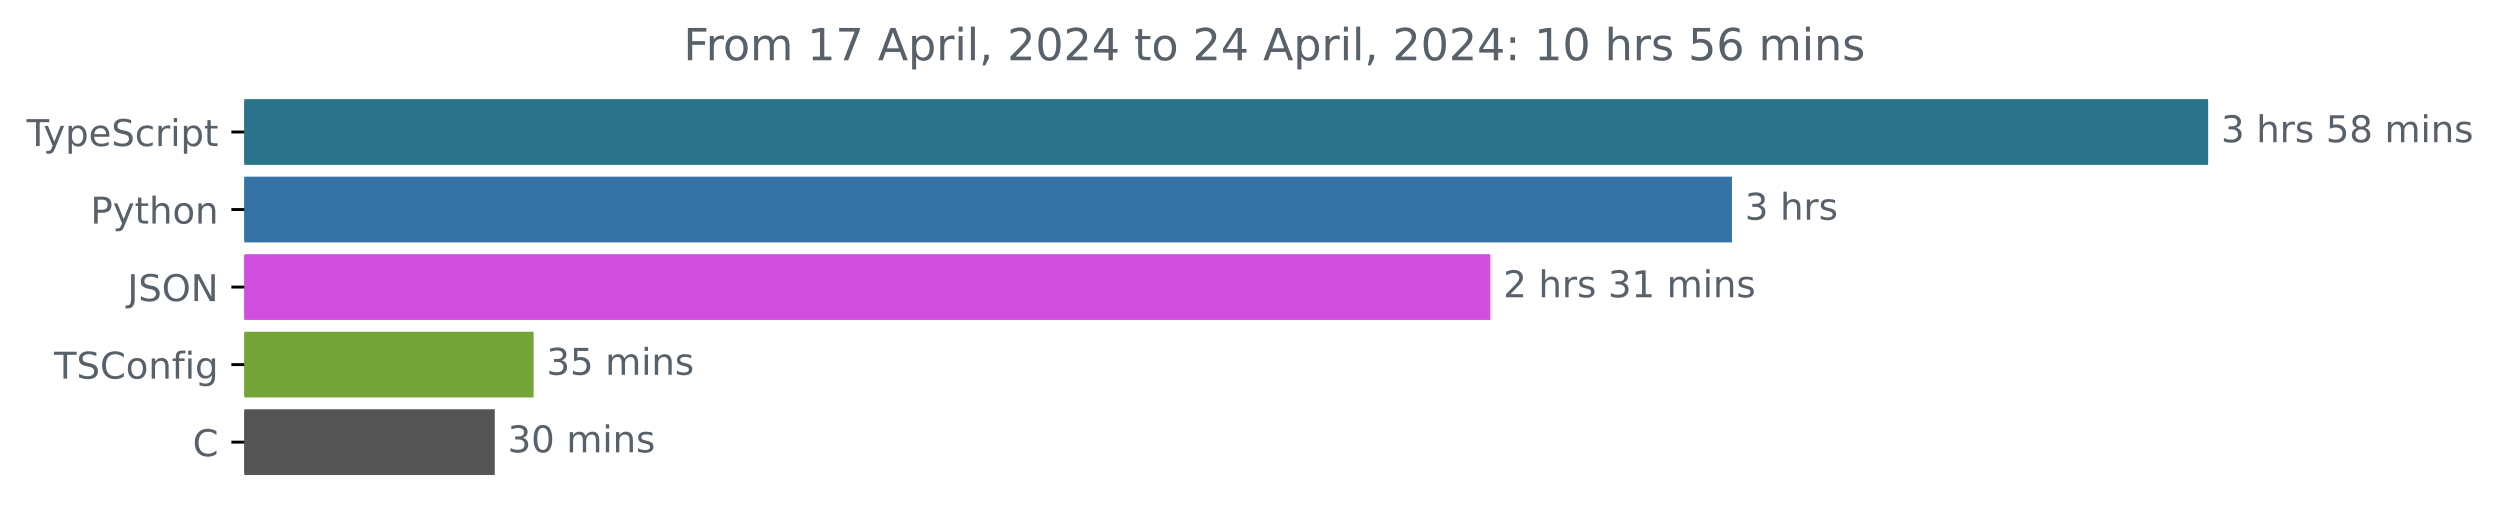
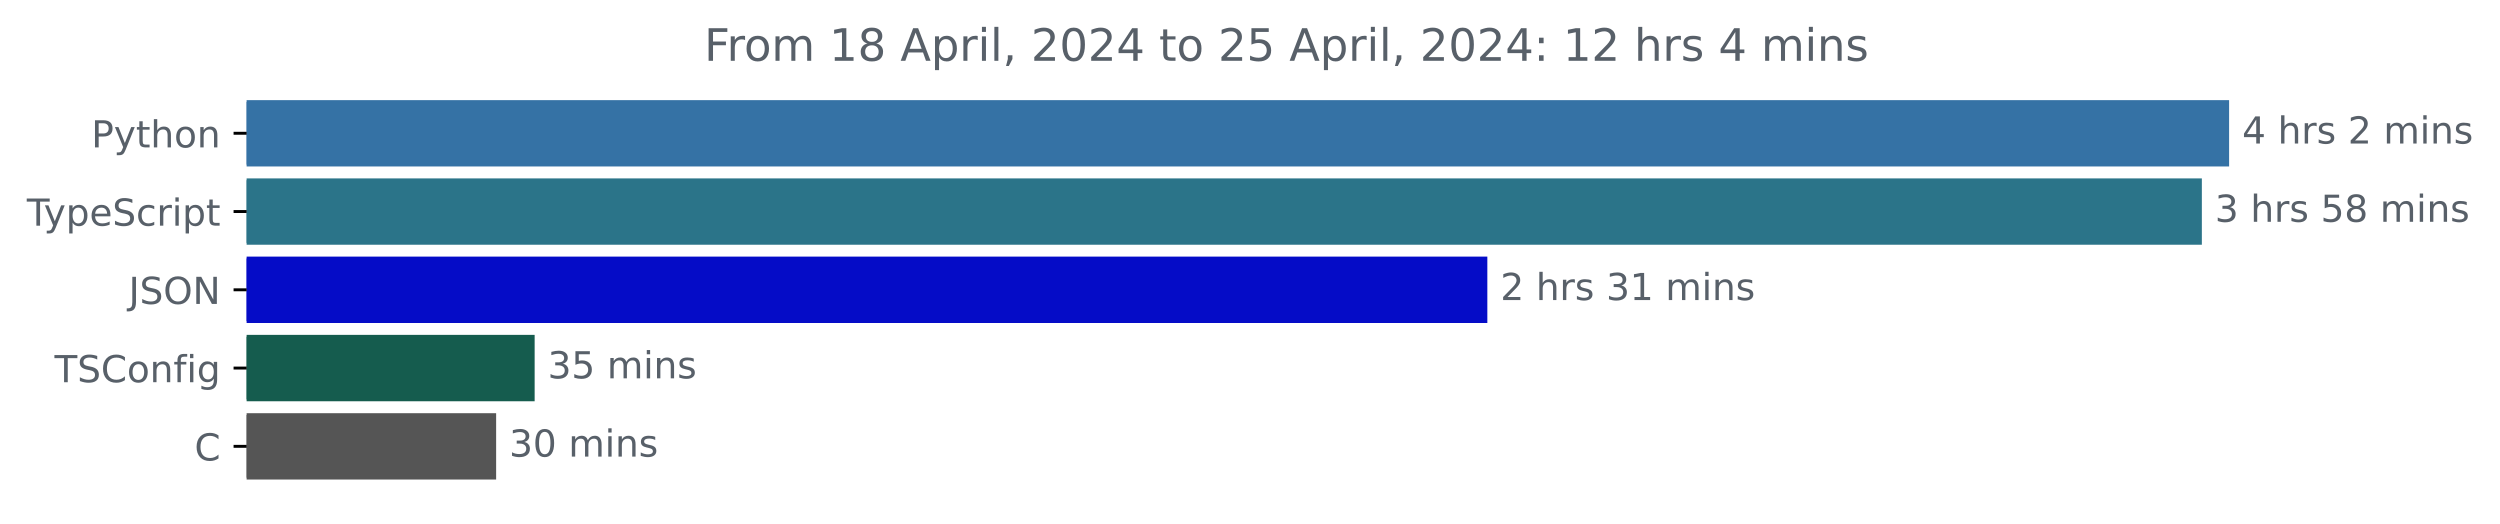
- <svg xmlns="http://www.w3.org/2000/svg" xmlns:xlink="http://www.w3.org/1999/xlink" width="677.144pt" height="140.398pt" viewBox="0 0 677.144 140.398" version="1.1">
+ <svg xmlns="http://www.w3.org/2000/svg" xmlns:xlink="http://www.w3.org/1999/xlink" width="670.782pt" height="140.398pt" viewBox="0 0 670.782 140.398" version="1.1">
  <defs>
    <style type="text/css">*{stroke-linejoin: round; stroke-linecap: butt}</style>
  </defs>
  <g id="figure_1">
    <g id="patch_1">
-       <path d="M -0 140.398  L 677.144 140.398  L 677.144 0  L -0 0  L -0 140.398  z " style="fill: none" />
+       <path d="M -0 140.398  L 670.782 140.398  L 670.782 0  L -0 0  L -0 140.398  z " style="fill: none" />
    </g>
    <g id="axes_1">
      <g id="patch_2">
-         <path d="M 66.17 27.358  L 597.599 27.358  L 597.599 44.158  L 66.17 44.158  z " clip-path="url(#p6698b00fe0)" style="fill: #2b7489; stroke: #2b7489; stroke-linejoin: miter" />
+         <path d="M 66.17 27.358  L 597.599 27.358  L 597.599 44.158  L 66.17 44.158  z " clip-path="url(#pb78abfa1b6)" style="fill: #3572a5; stroke: #3572a5; stroke-linejoin: miter" />
      </g>
      <g id="patch_3">
-         <path d="M 66.17 48.358  L 468.613 48.358  L 468.613 65.158  L 66.17 65.158  z " clip-path="url(#p6698b00fe0)" style="fill: #3572a5; stroke: #3572a5; stroke-linejoin: miter" />
+         <path d="M 66.17 48.358  L 590.286 48.358  L 590.286 65.158  L 66.17 65.158  z " clip-path="url(#pb78abfa1b6)" style="fill: #2b7489; stroke: #2b7489; stroke-linejoin: miter" />
      </g>
      <g id="patch_4">
-         <path d="M 66.17 69.358  L 403.17 69.358  L 403.17 86.158  L 66.17 86.158  z " clip-path="url(#p6698b00fe0)" style="fill: #d04dde; stroke: #d04dde; stroke-linejoin: miter" />
+         <path d="M 66.17 69.358  L 398.571 69.358  L 398.571 86.158  L 66.17 86.158  z " clip-path="url(#pb78abfa1b6)" style="fill: #050cc7; stroke: #050cc7; stroke-linejoin: miter" />
      </g>
      <g id="patch_5">
-         <path d="M 66.17 90.358  L 144.029 90.358  L 144.029 107.158  L 66.17 107.158  z " clip-path="url(#p6698b00fe0)" style="fill: #75a538; stroke: #75a538; stroke-linejoin: miter" />
+         <path d="M 66.17 90.358  L 142.952 90.358  L 142.952 107.158  L 66.17 107.158  z " clip-path="url(#pb78abfa1b6)" style="fill: #155c4e; stroke: #155c4e; stroke-linejoin: miter" />
      </g>
      <g id="patch_6">
-         <path d="M 66.17 111.358  L 133.512 111.358  L 133.512 128.158  L 66.17 128.158  z " clip-path="url(#p6698b00fe0)" style="fill: #555555; stroke: #555555; stroke-linejoin: miter" />
+         <path d="M 66.17 111.358  L 132.619 111.358  L 132.619 128.158  L 66.17 128.158  z " clip-path="url(#pb78abfa1b6)" style="fill: #555555; stroke: #555555; stroke-linejoin: miter" />
      </g>
      <g id="matplotlib.axis_1" />
      <g id="matplotlib.axis_2">
        <g id="ytick_1">
          <g id="line2d_1">
            <defs>
-               <path id="me7d190d6d9" d="M 0 0  L -3.5 0  " style="stroke: #000000; stroke-width: 0.8" />
+               <path id="mfdc938eede" d="M 0 0  L -3.5 0  " style="stroke: #000000; stroke-width: 0.8" />
            </defs>
            <g>
-               <use xlink:href="#me7d190d6d9" x="66.17" y="35.758" style="stroke: #000000; stroke-width: 0.8" />
+               <use xlink:href="#mfdc938eede" x="66.17" y="35.758" style="stroke: #000000; stroke-width: 0.8" />
            </g>
          </g>
          <g id="text_1">
-             <g style="fill: #586069" transform="translate(7.2 39.55734) scale(0.1 -0.1)">
+             <g style="fill: #586069" transform="translate(24.50781 39.55734) scale(0.1 -0.1)">
+               <defs>
+                 <path id="DejaVuSans-50" d="M 1259 4147  L 1259 2394  L 2053 2394  Q 2494 2394 2734 2622  Q 2975 2850 2975 3272  Q 2975 3691 2734 3919  Q 2494 4147 2053 4147  L 1259 4147  z M 628 4666  L 2053 4666  Q 2838 4666 3239 4311  Q 3641 3956 3641 3272  Q 3641 2581 3239 2228  Q 2838 1875 2053 1875  L 1259 1875  L 1259 0  L 628 0  L 628 4666  z " transform="scale(0.015625)" />
+                 <path id="DejaVuSans-79" d="M 2059 -325  Q 1816 -950 1584 -1140  Q 1353 -1331 966 -1331  L 506 -1331  L 506 -850  L 844 -850  Q 1081 -850 1212 -737  Q 1344 -625 1503 -206  L 1606 56  L 191 3500  L 800 3500  L 1894 763  L 2988 3500  L 3597 3500  L 2059 -325  z " transform="scale(0.015625)" />
+                 <path id="DejaVuSans-74" d="M 1172 4494  L 1172 3500  L 2356 3500  L 2356 3053  L 1172 3053  L 1172 1153  Q 1172 725 1289 603  Q 1406 481 1766 481  L 2356 481  L 2356 0  L 1766 0  Q 1100 0 847 248  Q 594 497 594 1153  L 594 3053  L 172 3053  L 172 3500  L 594 3500  L 594 4494  L 1172 4494  z " transform="scale(0.015625)" />
+                 <path id="DejaVuSans-68" d="M 3513 2113  L 3513 0  L 2938 0  L 2938 2094  Q 2938 2591 2744 2837  Q 2550 3084 2163 3084  Q 1697 3084 1428 2787  Q 1159 2491 1159 1978  L 1159 0  L 581 0  L 581 4863  L 1159 4863  L 1159 2956  Q 1366 3272 1645 3428  Q 1925 3584 2291 3584  Q 2894 3584 3203 3211  Q 3513 2838 3513 2113  z " transform="scale(0.015625)" />
+                 <path id="DejaVuSans-6f" d="M 1959 3097  Q 1497 3097 1228 2736  Q 959 2375 959 1747  Q 959 1119 1226 758  Q 1494 397 1959 397  Q 2419 397 2687 759  Q 2956 1122 2956 1747  Q 2956 2369 2687 2733  Q 2419 3097 1959 3097  z M 1959 3584  Q 2709 3584 3137 3096  Q 3566 2609 3566 1747  Q 3566 888 3137 398  Q 2709 -91 1959 -91  Q 1206 -91 779 398  Q 353 888 353 1747  Q 353 2609 779 3096  Q 1206 3584 1959 3584  z " transform="scale(0.015625)" />
+                 <path id="DejaVuSans-6e" d="M 3513 2113  L 3513 0  L 2938 0  L 2938 2094  Q 2938 2591 2744 2837  Q 2550 3084 2163 3084  Q 1697 3084 1428 2787  Q 1159 2491 1159 1978  L 1159 0  L 581 0  L 581 3500  L 1159 3500  L 1159 2956  Q 1366 3272 1645 3428  Q 1925 3584 2291 3584  Q 2894 3584 3203 3211  Q 3513 2838 3513 2113  z " transform="scale(0.015625)" />
+               </defs>
+               <use xlink:href="#DejaVuSans-50" />
+               <use xlink:href="#DejaVuSans-79" x="60.303" />
+               <use xlink:href="#DejaVuSans-74" x="119.482" />
+               <use xlink:href="#DejaVuSans-68" x="158.691" />
+               <use xlink:href="#DejaVuSans-6f" x="222.07" />
+               <use xlink:href="#DejaVuSans-6e" x="283.252" />
+             </g>
+           </g>
+         </g>
+         <g id="ytick_2">
+           <g id="line2d_2">
+             <g>
+               <use xlink:href="#mfdc938eede" x="66.17" y="56.758" style="stroke: #000000; stroke-width: 0.8" />
+             </g>
+           </g>
+           <g id="text_2">
+             <g style="fill: #586069" transform="translate(7.2 60.55734) scale(0.1 -0.1)">
              <defs>
                <path id="DejaVuSans-54" d="M -19 4666  L 3928 4666  L 3928 4134  L 2272 4134  L 2272 0  L 1638 0  L 1638 4134  L -19 4134  L -19 4666  z " transform="scale(0.015625)" />
-                 <path id="DejaVuSans-79" d="M 2059 -325  Q 1816 -950 1584 -1140  Q 1353 -1331 966 -1331  L 506 -1331  L 506 -850  L 844 -850  Q 1081 -850 1212 -737  Q 1344 -625 1503 -206  L 1606 56  L 191 3500  L 800 3500  L 1894 763  L 2988 3500  L 3597 3500  L 2059 -325  z " transform="scale(0.015625)" />
                <path id="DejaVuSans-70" d="M 1159 525  L 1159 -1331  L 581 -1331  L 581 3500  L 1159 3500  L 1159 2969  Q 1341 3281 1617 3432  Q 1894 3584 2278 3584  Q 2916 3584 3314 3078  Q 3713 2572 3713 1747  Q 3713 922 3314 415  Q 2916 -91 2278 -91  Q 1894 -91 1617 61  Q 1341 213 1159 525  z M 3116 1747  Q 3116 2381 2855 2742  Q 2594 3103 2138 3103  Q 1681 3103 1420 2742  Q 1159 2381 1159 1747  Q 1159 1113 1420 752  Q 1681 391 2138 391  Q 2594 391 2855 752  Q 3116 1113 3116 1747  z " transform="scale(0.015625)" />
                <path id="DejaVuSans-65" d="M 3597 1894  L 3597 1613  L 953 1613  Q 991 1019 1311 708  Q 1631 397 2203 397  Q 2534 397 2845 478  Q 3156 559 3463 722  L 3463 178  Q 3153 47 2828 -22  Q 2503 -91 2169 -91  Q 1331 -91 842 396  Q 353 884 353 1716  Q 353 2575 817 3079  Q 1281 3584 2069 3584  Q 2775 3584 3186 3129  Q 3597 2675 3597 1894  z M 3022 2063  Q 3016 2534 2758 2815  Q 2500 3097 2075 3097  Q 1594 3097 1305 2825  Q 1016 2553 972 2059  L 3022 2063  z " transform="scale(0.015625)" />
                <path id="DejaVuSans-53" d="M 3425 4513  L 3425 3897  Q 3066 4069 2747 4153  Q 2428 4238 2131 4238  Q 1616 4238 1336 4038  Q 1056 3838 1056 3469  Q 1056 3159 1242 3001  Q 1428 2844 1947 2747  L 2328 2669  Q 3034 2534 3370 2195  Q 3706 1856 3706 1288  Q 3706 609 3251 259  Q 2797 -91 1919 -91  Q 1588 -91 1214 -16  Q 841 59 441 206  L 441 856  Q 825 641 1194 531  Q 1563 422 1919 422  Q 2459 422 2753 634  Q 3047 847 3047 1241  Q 3047 1584 2836 1778  Q 2625 1972 2144 2069  L 1759 2144  Q 1053 2284 737 2584  Q 422 2884 422 3419  Q 422 4038 858 4394  Q 1294 4750 2059 4750  Q 2388 4750 2728 4690  Q 3069 4631 3425 4513  z " transform="scale(0.015625)" />
                <path id="DejaVuSans-63" d="M 3122 3366  L 3122 2828  Q 2878 2963 2633 3030  Q 2388 3097 2138 3097  Q 1578 3097 1268 2742  Q 959 2388 959 1747  Q 959 1106 1268 751  Q 1578 397 2138 397  Q 2388 397 2633 464  Q 2878 531 3122 666  L 3122 134  Q 2881 22 2623 -34  Q 2366 -91 2075 -91  Q 1284 -91 818 406  Q 353 903 353 1747  Q 353 2603 823 3093  Q 1294 3584 2113 3584  Q 2378 3584 2631 3529  Q 2884 3475 3122 3366  z " transform="scale(0.015625)" />
                <path id="DejaVuSans-72" d="M 2631 2963  Q 2534 3019 2420 3045  Q 2306 3072 2169 3072  Q 1681 3072 1420 2755  Q 1159 2438 1159 1844  L 1159 0  L 581 0  L 581 3500  L 1159 3500  L 1159 2956  Q 1341 3275 1631 3429  Q 1922 3584 2338 3584  Q 2397 3584 2469 3576  Q 2541 3569 2628 3553  L 2631 2963  z " transform="scale(0.015625)" />
                <path id="DejaVuSans-69" d="M 603 3500  L 1178 3500  L 1178 0  L 603 0  L 603 3500  z M 603 4863  L 1178 4863  L 1178 4134  L 603 4134  L 603 4863  z " transform="scale(0.015625)" />
-                 <path id="DejaVuSans-74" d="M 1172 4494  L 1172 3500  L 2356 3500  L 2356 3053  L 1172 3053  L 1172 1153  Q 1172 725 1289 603  Q 1406 481 1766 481  L 2356 481  L 2356 0  L 1766 0  Q 1100 0 847 248  Q 594 497 594 1153  L 594 3053  L 172 3053  L 172 3500  L 594 3500  L 594 4494  L 1172 4494  z " transform="scale(0.015625)" />
              </defs>
              <use xlink:href="#DejaVuSans-54" />
              <use xlink:href="#DejaVuSans-79" x="45.459" />
              <use xlink:href="#DejaVuSans-70" x="104.639" />
              <use xlink:href="#DejaVuSans-65" x="168.115" />
              <use xlink:href="#DejaVuSans-53" x="229.639" />
              <use xlink:href="#DejaVuSans-63" x="293.115" />
              <use xlink:href="#DejaVuSans-72" x="348.096" />
              <use xlink:href="#DejaVuSans-69" x="389.209" />
              <use xlink:href="#DejaVuSans-70" x="416.992" />
              <use xlink:href="#DejaVuSans-74" x="480.469" />
            </g>
          </g>
        </g>
-         <g id="ytick_2">
-           <g id="line2d_2">
-             <g>
-               <use xlink:href="#me7d190d6d9" x="66.17" y="56.758" style="stroke: #000000; stroke-width: 0.8" />
-             </g>
-           </g>
-           <g id="text_2">
-             <g style="fill: #586069" transform="translate(24.50781 60.55734) scale(0.1 -0.1)">
-               <defs>
-                 <path id="DejaVuSans-50" d="M 1259 4147  L 1259 2394  L 2053 2394  Q 2494 2394 2734 2622  Q 2975 2850 2975 3272  Q 2975 3691 2734 3919  Q 2494 4147 2053 4147  L 1259 4147  z M 628 4666  L 2053 4666  Q 2838 4666 3239 4311  Q 3641 3956 3641 3272  Q 3641 2581 3239 2228  Q 2838 1875 2053 1875  L 1259 1875  L 1259 0  L 628 0  L 628 4666  z " transform="scale(0.015625)" />
-                 <path id="DejaVuSans-68" d="M 3513 2113  L 3513 0  L 2938 0  L 2938 2094  Q 2938 2591 2744 2837  Q 2550 3084 2163 3084  Q 1697 3084 1428 2787  Q 1159 2491 1159 1978  L 1159 0  L 581 0  L 581 4863  L 1159 4863  L 1159 2956  Q 1366 3272 1645 3428  Q 1925 3584 2291 3584  Q 2894 3584 3203 3211  Q 3513 2838 3513 2113  z " transform="scale(0.015625)" />
-                 <path id="DejaVuSans-6f" d="M 1959 3097  Q 1497 3097 1228 2736  Q 959 2375 959 1747  Q 959 1119 1226 758  Q 1494 397 1959 397  Q 2419 397 2687 759  Q 2956 1122 2956 1747  Q 2956 2369 2687 2733  Q 2419 3097 1959 3097  z M 1959 3584  Q 2709 3584 3137 3096  Q 3566 2609 3566 1747  Q 3566 888 3137 398  Q 2709 -91 1959 -91  Q 1206 -91 779 398  Q 353 888 353 1747  Q 353 2609 779 3096  Q 1206 3584 1959 3584  z " transform="scale(0.015625)" />
-                 <path id="DejaVuSans-6e" d="M 3513 2113  L 3513 0  L 2938 0  L 2938 2094  Q 2938 2591 2744 2837  Q 2550 3084 2163 3084  Q 1697 3084 1428 2787  Q 1159 2491 1159 1978  L 1159 0  L 581 0  L 581 3500  L 1159 3500  L 1159 2956  Q 1366 3272 1645 3428  Q 1925 3584 2291 3584  Q 2894 3584 3203 3211  Q 3513 2838 3513 2113  z " transform="scale(0.015625)" />
-               </defs>
-               <use xlink:href="#DejaVuSans-50" />
-               <use xlink:href="#DejaVuSans-79" x="60.303" />
-               <use xlink:href="#DejaVuSans-74" x="119.482" />
-               <use xlink:href="#DejaVuSans-68" x="158.691" />
-               <use xlink:href="#DejaVuSans-6f" x="222.07" />
-               <use xlink:href="#DejaVuSans-6e" x="283.252" />
-             </g>
-           </g>
-         </g>
        <g id="ytick_3">
          <g id="line2d_3">
            <g>
-               <use xlink:href="#me7d190d6d9" x="66.17" y="77.758" style="stroke: #000000; stroke-width: 0.8" />
+               <use xlink:href="#mfdc938eede" x="66.17" y="77.758" style="stroke: #000000; stroke-width: 0.8" />
            </g>
          </g>
          <g id="text_3">
            <g style="fill: #586069" transform="translate(34.51875 81.55734) scale(0.1 -0.1)">
              <defs>
                <path id="DejaVuSans-4a" d="M 628 4666  L 1259 4666  L 1259 325  Q 1259 -519 939 -900  Q 619 -1281 -91 -1281  L -331 -1281  L -331 -750  L -134 -750  Q 284 -750 456 -515  Q 628 -281 628 325  L 628 4666  z " transform="scale(0.015625)" />
                <path id="DejaVuSans-4f" d="M 2522 4238  Q 1834 4238 1429 3725  Q 1025 3213 1025 2328  Q 1025 1447 1429 934  Q 1834 422 2522 422  Q 3209 422 3611 934  Q 4013 1447 4013 2328  Q 4013 3213 3611 3725  Q 3209 4238 2522 4238  z M 2522 4750  Q 3503 4750 4090 4092  Q 4678 3434 4678 2328  Q 4678 1225 4090 567  Q 3503 -91 2522 -91  Q 1538 -91 948 565  Q 359 1222 359 2328  Q 359 3434 948 4092  Q 1538 4750 2522 4750  z " transform="scale(0.015625)" />
                <path id="DejaVuSans-4e" d="M 628 4666  L 1478 4666  L 3547 763  L 3547 4666  L 4159 4666  L 4159 0  L 3309 0  L 1241 3903  L 1241 0  L 628 0  L 628 4666  z " transform="scale(0.015625)" />
              </defs>
              <use xlink:href="#DejaVuSans-4a" />
              <use xlink:href="#DejaVuSans-53" x="29.492" />
              <use xlink:href="#DejaVuSans-4f" x="92.969" />
              <use xlink:href="#DejaVuSans-4e" x="171.68" />
            </g>
          </g>
        </g>
        <g id="ytick_4">
          <g id="line2d_4">
            <g>
-               <use xlink:href="#me7d190d6d9" x="66.17" y="98.758" style="stroke: #000000; stroke-width: 0.8" />
+               <use xlink:href="#mfdc938eede" x="66.17" y="98.758" style="stroke: #000000; stroke-width: 0.8" />
            </g>
          </g>
          <g id="text_4">
            <g style="fill: #586069" transform="translate(14.62813 102.5573) scale(0.1 -0.1)">
              <defs>
                <path id="DejaVuSans-43" d="M 4122 4306  L 4122 3641  Q 3803 3938 3442 4084  Q 3081 4231 2675 4231  Q 1875 4231 1450 3742  Q 1025 3253 1025 2328  Q 1025 1406 1450 917  Q 1875 428 2675 428  Q 3081 428 3442 575  Q 3803 722 4122 1019  L 4122 359  Q 3791 134 3420 21  Q 3050 -91 2638 -91  Q 1578 -91 968 557  Q 359 1206 359 2328  Q 359 3453 968 4101  Q 1578 4750 2638 4750  Q 3056 4750 3426 4639  Q 3797 4528 4122 4306  z " transform="scale(0.015625)" />
                <path id="DejaVuSans-66" d="M 2375 4863  L 2375 4384  L 1825 4384  Q 1516 4384 1395 4259  Q 1275 4134 1275 3809  L 1275 3500  L 2222 3500  L 2222 3053  L 1275 3053  L 1275 0  L 697 0  L 697 3053  L 147 3053  L 147 3500  L 697 3500  L 697 3744  Q 697 4328 969 4595  Q 1241 4863 1831 4863  L 2375 4863  z " transform="scale(0.015625)" />
                <path id="DejaVuSans-67" d="M 2906 1791  Q 2906 2416 2648 2759  Q 2391 3103 1925 3103  Q 1463 3103 1205 2759  Q 947 2416 947 1791  Q 947 1169 1205 825  Q 1463 481 1925 481  Q 2391 481 2648 825  Q 2906 1169 2906 1791  z M 3481 434  Q 3481 -459 3084 -895  Q 2688 -1331 1869 -1331  Q 1566 -1331 1297 -1286  Q 1028 -1241 775 -1147  L 775 -588  Q 1028 -725 1275 -790  Q 1522 -856 1778 -856  Q 2344 -856 2625 -561  Q 2906 -266 2906 331  L 2906 616  Q 2728 306 2450 153  Q 2172 0 1784 0  Q 1141 0 747 490  Q 353 981 353 1791  Q 353 2603 747 3093  Q 1141 3584 1784 3584  Q 2172 3584 2450 3431  Q 2728 3278 2906 2969  L 2906 3500  L 3481 3500  L 3481 434  z " transform="scale(0.015625)" />
              </defs>
              <use xlink:href="#DejaVuSans-54" />
              <use xlink:href="#DejaVuSans-53" x="61.084" />
              <use xlink:href="#DejaVuSans-43" x="124.561" />
              <use xlink:href="#DejaVuSans-6f" x="194.385" />
              <use xlink:href="#DejaVuSans-6e" x="255.566" />
              <use xlink:href="#DejaVuSans-66" x="318.945" />
              <use xlink:href="#DejaVuSans-69" x="354.15" />
              <use xlink:href="#DejaVuSans-67" x="381.934" />
            </g>
          </g>
        </g>
        <g id="ytick_5">
          <g id="line2d_5">
            <g>
-               <use xlink:href="#me7d190d6d9" x="66.17" y="119.758" style="stroke: #000000; stroke-width: 0.8" />
+               <use xlink:href="#mfdc938eede" x="66.17" y="119.758" style="stroke: #000000; stroke-width: 0.8" />
            </g>
          </g>
          <g id="text_5">
            <g style="fill: #586069" transform="translate(52.1875 123.5573) scale(0.1 -0.1)">
              <use xlink:href="#DejaVuSans-43" />
            </g>
          </g>
        </g>
      </g>
      <g id="text_6">
        <g style="fill: #586069" transform="translate(601.5989 38.5175) scale(0.1 -0.1)">
          <defs>
-             <path id="DejaVuSans-33" d="M 2597 2516  Q 3050 2419 3304 2112  Q 3559 1806 3559 1356  Q 3559 666 3084 287  Q 2609 -91 1734 -91  Q 1441 -91 1130 -33  Q 819 25 488 141  L 488 750  Q 750 597 1062 519  Q 1375 441 1716 441  Q 2309 441 2620 675  Q 2931 909 2931 1356  Q 2931 1769 2642 2001  Q 2353 2234 1838 2234  L 1294 2234  L 1294 2753  L 1863 2753  Q 2328 2753 2575 2939  Q 2822 3125 2822 3475  Q 2822 3834 2567 4026  Q 2313 4219 1838 4219  Q 1578 4219 1281 4162  Q 984 4106 628 3988  L 628 4550  Q 988 4650 1302 4700  Q 1616 4750 1894 4750  Q 2613 4750 3031 4423  Q 3450 4097 3450 3541  Q 3450 3153 3228 2886  Q 3006 2619 2597 2516  z " transform="scale(0.015625)" />
+             <path id="DejaVuSans-34" d="M 2419 4116  L 825 1625  L 2419 1625  L 2419 4116  z M 2253 4666  L 3047 4666  L 3047 1625  L 3713 1625  L 3713 1100  L 3047 1100  L 3047 0  L 2419 0  L 2419 1100  L 313 1100  L 313 1709  L 2253 4666  z " transform="scale(0.015625)" />
            <path id="DejaVuSans-20" transform="scale(0.015625)" />
            <path id="DejaVuSans-73" d="M 2834 3397  L 2834 2853  Q 2591 2978 2328 3040  Q 2066 3103 1784 3103  Q 1356 3103 1142 2972  Q 928 2841 928 2578  Q 928 2378 1081 2264  Q 1234 2150 1697 2047  L 1894 2003  Q 2506 1872 2764 1633  Q 3022 1394 3022 966  Q 3022 478 2636 193  Q 2250 -91 1575 -91  Q 1294 -91 989 -36  Q 684 19 347 128  L 347 722  Q 666 556 975 473  Q 1284 391 1588 391  Q 1994 391 2212 530  Q 2431 669 2431 922  Q 2431 1156 2273 1281  Q 2116 1406 1581 1522  L 1381 1569  Q 847 1681 609 1914  Q 372 2147 372 2553  Q 372 3047 722 3315  Q 1072 3584 1716 3584  Q 2034 3584 2315 3537  Q 2597 3491 2834 3397  z " transform="scale(0.015625)" />
+             <path id="DejaVuSans-32" d="M 1228 531  L 3431 531  L 3431 0  L 469 0  L 469 531  Q 828 903 1448 1529  Q 2069 2156 2228 2338  Q 2531 2678 2651 2914  Q 2772 3150 2772 3378  Q 2772 3750 2511 3984  Q 2250 4219 1831 4219  Q 1534 4219 1204 4116  Q 875 4013 500 3803  L 500 4441  Q 881 4594 1212 4672  Q 1544 4750 1819 4750  Q 2544 4750 2975 4387  Q 3406 4025 3406 3419  Q 3406 3131 3298 2873  Q 3191 2616 2906 2266  Q 2828 2175 2409 1742  Q 1991 1309 1228 531  z " transform="scale(0.015625)" />
+             <path id="DejaVuSans-6d" d="M 3328 2828  Q 3544 3216 3844 3400  Q 4144 3584 4550 3584  Q 5097 3584 5394 3201  Q 5691 2819 5691 2113  L 5691 0  L 5113 0  L 5113 2094  Q 5113 2597 4934 2840  Q 4756 3084 4391 3084  Q 3944 3084 3684 2787  Q 3425 2491 3425 1978  L 3425 0  L 2847 0  L 2847 2094  Q 2847 2600 2669 2842  Q 2491 3084 2119 3084  Q 1678 3084 1418 2786  Q 1159 2488 1159 1978  L 1159 0  L 581 0  L 581 3500  L 1159 3500  L 1159 2956  Q 1356 3278 1631 3431  Q 1906 3584 2284 3584  Q 2666 3584 2933 3390  Q 3200 3197 3328 2828  z " transform="scale(0.015625)" />
+           </defs>
+           <use xlink:href="#DejaVuSans-34" />
+           <use xlink:href="#DejaVuSans-20" x="63.623" />
+           <use xlink:href="#DejaVuSans-68" x="95.41" />
+           <use xlink:href="#DejaVuSans-72" x="158.789" />
+           <use xlink:href="#DejaVuSans-73" x="199.902" />
+           <use xlink:href="#DejaVuSans-20" x="252.002" />
+           <use xlink:href="#DejaVuSans-32" x="283.789" />
+           <use xlink:href="#DejaVuSans-20" x="347.412" />
+           <use xlink:href="#DejaVuSans-6d" x="379.199" />
+           <use xlink:href="#DejaVuSans-69" x="476.611" />
+           <use xlink:href="#DejaVuSans-6e" x="504.395" />
+           <use xlink:href="#DejaVuSans-73" x="567.773" />
+         </g>
+       </g>
+       <g id="text_7">
+         <g style="fill: #586069" transform="translate(594.2864 59.5175) scale(0.1 -0.1)">
+           <defs>
+             <path id="DejaVuSans-33" d="M 2597 2516  Q 3050 2419 3304 2112  Q 3559 1806 3559 1356  Q 3559 666 3084 287  Q 2609 -91 1734 -91  Q 1441 -91 1130 -33  Q 819 25 488 141  L 488 750  Q 750 597 1062 519  Q 1375 441 1716 441  Q 2309 441 2620 675  Q 2931 909 2931 1356  Q 2931 1769 2642 2001  Q 2353 2234 1838 2234  L 1294 2234  L 1294 2753  L 1863 2753  Q 2328 2753 2575 2939  Q 2822 3125 2822 3475  Q 2822 3834 2567 4026  Q 2313 4219 1838 4219  Q 1578 4219 1281 4162  Q 984 4106 628 3988  L 628 4550  Q 988 4650 1302 4700  Q 1616 4750 1894 4750  Q 2613 4750 3031 4423  Q 3450 4097 3450 3541  Q 3450 3153 3228 2886  Q 3006 2619 2597 2516  z " transform="scale(0.015625)" />
            <path id="DejaVuSans-35" d="M 691 4666  L 3169 4666  L 3169 4134  L 1269 4134  L 1269 2991  Q 1406 3038 1543 3061  Q 1681 3084 1819 3084  Q 2600 3084 3056 2656  Q 3513 2228 3513 1497  Q 3513 744 3044 326  Q 2575 -91 1722 -91  Q 1428 -91 1123 -41  Q 819 9 494 109  L 494 744  Q 775 591 1075 516  Q 1375 441 1709 441  Q 2250 441 2565 725  Q 2881 1009 2881 1497  Q 2881 1984 2565 2268  Q 2250 2553 1709 2553  Q 1456 2553 1204 2497  Q 953 2441 691 2322  L 691 4666  z " transform="scale(0.015625)" />
            <path id="DejaVuSans-38" d="M 2034 2216  Q 1584 2216 1326 1975  Q 1069 1734 1069 1313  Q 1069 891 1326 650  Q 1584 409 2034 409  Q 2484 409 2743 651  Q 3003 894 3003 1313  Q 3003 1734 2745 1975  Q 2488 2216 2034 2216  z M 1403 2484  Q 997 2584 770 2862  Q 544 3141 544 3541  Q 544 4100 942 4425  Q 1341 4750 2034 4750  Q 2731 4750 3128 4425  Q 3525 4100 3525 3541  Q 3525 3141 3298 2862  Q 3072 2584 2669 2484  Q 3125 2378 3379 2068  Q 3634 1759 3634 1313  Q 3634 634 3220 271  Q 2806 -91 2034 -91  Q 1263 -91 848 271  Q 434 634 434 1313  Q 434 1759 690 2068  Q 947 2378 1403 2484  z M 1172 3481  Q 1172 3119 1398 2916  Q 1625 2713 2034 2713  Q 2441 2713 2670 2916  Q 2900 3119 2900 3481  Q 2900 3844 2670 4047  Q 2441 4250 2034 4250  Q 1625 4250 1398 4047  Q 1172 3844 1172 3481  z " transform="scale(0.015625)" />
-             <path id="DejaVuSans-6d" d="M 3328 2828  Q 3544 3216 3844 3400  Q 4144 3584 4550 3584  Q 5097 3584 5394 3201  Q 5691 2819 5691 2113  L 5691 0  L 5113 0  L 5113 2094  Q 5113 2597 4934 2840  Q 4756 3084 4391 3084  Q 3944 3084 3684 2787  Q 3425 2491 3425 1978  L 3425 0  L 2847 0  L 2847 2094  Q 2847 2600 2669 2842  Q 2491 3084 2119 3084  Q 1678 3084 1418 2786  Q 1159 2488 1159 1978  L 1159 0  L 581 0  L 581 3500  L 1159 3500  L 1159 2956  Q 1356 3278 1631 3431  Q 1906 3584 2284 3584  Q 2666 3584 2933 3390  Q 3200 3197 3328 2828  z " transform="scale(0.015625)" />
          </defs>
          <use xlink:href="#DejaVuSans-33" />
          <use xlink:href="#DejaVuSans-20" x="63.623" />
          <use xlink:href="#DejaVuSans-68" x="95.41" />
          <use xlink:href="#DejaVuSans-72" x="158.789" />
          <use xlink:href="#DejaVuSans-73" x="199.902" />
          <use xlink:href="#DejaVuSans-20" x="252.002" />
          <use xlink:href="#DejaVuSans-35" x="283.789" />
          <use xlink:href="#DejaVuSans-38" x="347.412" />
          <use xlink:href="#DejaVuSans-20" x="411.035" />
          <use xlink:href="#DejaVuSans-6d" x="442.822" />
          <use xlink:href="#DejaVuSans-69" x="540.234" />
          <use xlink:href="#DejaVuSans-6e" x="568.018" />
          <use xlink:href="#DejaVuSans-73" x="631.396" />
        </g>
      </g>
-       <g id="text_7">
-         <g style="fill: #586069" transform="translate(472.6128 59.5175) scale(0.1 -0.1)">
-           <use xlink:href="#DejaVuSans-33" />
-           <use xlink:href="#DejaVuSans-20" x="63.623" />
-           <use xlink:href="#DejaVuSans-68" x="95.41" />
-           <use xlink:href="#DejaVuSans-72" x="158.789" />
-           <use xlink:href="#DejaVuSans-73" x="199.902" />
-         </g>
-       </g>
      <g id="text_8">
-         <g style="fill: #586069" transform="translate(407.1702 80.5175) scale(0.1 -0.1)">
-           <defs>
-             <path id="DejaVuSans-32" d="M 1228 531  L 3431 531  L 3431 0  L 469 0  L 469 531  Q 828 903 1448 1529  Q 2069 2156 2228 2338  Q 2531 2678 2651 2914  Q 2772 3150 2772 3378  Q 2772 3750 2511 3984  Q 2250 4219 1831 4219  Q 1534 4219 1204 4116  Q 875 4013 500 3803  L 500 4441  Q 881 4594 1212 4672  Q 1544 4750 1819 4750  Q 2544 4750 2975 4387  Q 3406 4025 3406 3419  Q 3406 3131 3298 2873  Q 3191 2616 2906 2266  Q 2828 2175 2409 1742  Q 1991 1309 1228 531  z " transform="scale(0.015625)" />
+         <g style="fill: #586069" transform="translate(402.5715 80.5175) scale(0.1 -0.1)">
+           <defs>
            <path id="DejaVuSans-31" d="M 794 531  L 1825 531  L 1825 4091  L 703 3866  L 703 4441  L 1819 4666  L 2450 4666  L 2450 531  L 3481 531  L 3481 0  L 794 0  L 794 531  z " transform="scale(0.015625)" />
          </defs>
          <use xlink:href="#DejaVuSans-32" />
          <use xlink:href="#DejaVuSans-20" x="63.623" />
          <use xlink:href="#DejaVuSans-68" x="95.41" />
          <use xlink:href="#DejaVuSans-72" x="158.789" />
          <use xlink:href="#DejaVuSans-73" x="199.902" />
          <use xlink:href="#DejaVuSans-20" x="252.002" />
          <use xlink:href="#DejaVuSans-33" x="283.789" />
          <use xlink:href="#DejaVuSans-31" x="347.412" />
          <use xlink:href="#DejaVuSans-20" x="411.035" />
          <use xlink:href="#DejaVuSans-6d" x="442.822" />
          <use xlink:href="#DejaVuSans-69" x="540.234" />
          <use xlink:href="#DejaVuSans-6e" x="568.018" />
          <use xlink:href="#DejaVuSans-73" x="631.396" />
        </g>
      </g>
      <g id="text_9">
-         <g style="fill: #586069" transform="translate(148.0294 101.5175) scale(0.1 -0.1)">
+         <g style="fill: #586069" transform="translate(146.9516 101.5175) scale(0.1 -0.1)">
          <use xlink:href="#DejaVuSans-33" />
          <use xlink:href="#DejaVuSans-35" x="63.623" />
          <use xlink:href="#DejaVuSans-20" x="127.246" />
          <use xlink:href="#DejaVuSans-6d" x="159.033" />
          <use xlink:href="#DejaVuSans-69" x="256.445" />
          <use xlink:href="#DejaVuSans-6e" x="284.229" />
          <use xlink:href="#DejaVuSans-73" x="347.607" />
        </g>
      </g>
      <g id="text_10">
-         <g style="fill: #586069" transform="translate(137.5119 122.5175) scale(0.1 -0.1)">
+         <g style="fill: #586069" transform="translate(136.6188 122.5175) scale(0.1 -0.1)">
          <defs>
            <path id="DejaVuSans-30" d="M 2034 4250  Q 1547 4250 1301 3770  Q 1056 3291 1056 2328  Q 1056 1369 1301 889  Q 1547 409 2034 409  Q 2525 409 2770 889  Q 3016 1369 3016 2328  Q 3016 3291 2770 3770  Q 2525 4250 2034 4250  z M 2034 4750  Q 2819 4750 3233 4129  Q 3647 3509 3647 2328  Q 3647 1150 3233 529  Q 2819 -91 2034 -91  Q 1250 -91 836 529  Q 422 1150 422 2328  Q 422 3509 836 4129  Q 1250 4750 2034 4750  z " transform="scale(0.015625)" />
          </defs>
          <use xlink:href="#DejaVuSans-33" />
          <use xlink:href="#DejaVuSans-30" x="63.623" />
          <use xlink:href="#DejaVuSans-20" x="127.246" />
          <use xlink:href="#DejaVuSans-6d" x="159.033" />
          <use xlink:href="#DejaVuSans-69" x="256.445" />
          <use xlink:href="#DejaVuSans-6e" x="284.229" />
          <use xlink:href="#DejaVuSans-73" x="347.607" />
        </g>
      </g>
      <g id="text_11">
-         <g style="fill: #586069" transform="translate(185.1316 16.31812) scale(0.12 -0.12)">
+         <g style="fill: #586069" transform="translate(188.9491 16.31812) scale(0.12 -0.12)">
          <defs>
            <path id="DejaVuSans-46" d="M 628 4666  L 3309 4666  L 3309 4134  L 1259 4134  L 1259 2759  L 3109 2759  L 3109 2228  L 1259 2228  L 1259 0  L 628 0  L 628 4666  z " transform="scale(0.015625)" />
-             <path id="DejaVuSans-37" d="M 525 4666  L 3525 4666  L 3525 4397  L 1831 0  L 1172 0  L 2766 4134  L 525 4134  L 525 4666  z " transform="scale(0.015625)" />
            <path id="DejaVuSans-41" d="M 2188 4044  L 1331 1722  L 3047 1722  L 2188 4044  z M 1831 4666  L 2547 4666  L 4325 0  L 3669 0  L 3244 1197  L 1141 1197  L 716 0  L 50 0  L 1831 4666  z " transform="scale(0.015625)" />
            <path id="DejaVuSans-6c" d="M 603 4863  L 1178 4863  L 1178 0  L 603 0  L 603 4863  z " transform="scale(0.015625)" />
            <path id="DejaVuSans-2c" d="M 750 794  L 1409 794  L 1409 256  L 897 -744  L 494 -744  L 750 256  L 750 794  z " transform="scale(0.015625)" />
-             <path id="DejaVuSans-34" d="M 2419 4116  L 825 1625  L 2419 1625  L 2419 4116  z M 2253 4666  L 3047 4666  L 3047 1625  L 3713 1625  L 3713 1100  L 3047 1100  L 3047 0  L 2419 0  L 2419 1100  L 313 1100  L 313 1709  L 2253 4666  z " transform="scale(0.015625)" />
            <path id="DejaVuSans-3a" d="M 750 794  L 1409 794  L 1409 0  L 750 0  L 750 794  z M 750 3309  L 1409 3309  L 1409 2516  L 750 2516  L 750 3309  z " transform="scale(0.015625)" />
-             <path id="DejaVuSans-36" d="M 2113 2584  Q 1688 2584 1439 2293  Q 1191 2003 1191 1497  Q 1191 994 1439 701  Q 1688 409 2113 409  Q 2538 409 2786 701  Q 3034 994 3034 1497  Q 3034 2003 2786 2293  Q 2538 2584 2113 2584  z M 3366 4563  L 3366 3988  Q 3128 4100 2886 4159  Q 2644 4219 2406 4219  Q 1781 4219 1451 3797  Q 1122 3375 1075 2522  Q 1259 2794 1537 2939  Q 1816 3084 2150 3084  Q 2853 3084 3261 2657  Q 3669 2231 3669 1497  Q 3669 778 3244 343  Q 2819 -91 2113 -91  Q 1303 -91 875 529  Q 447 1150 447 2328  Q 447 3434 972 4092  Q 1497 4750 2381 4750  Q 2619 4750 2861 4703  Q 3103 4656 3366 4563  z " transform="scale(0.015625)" />
          </defs>
          <use xlink:href="#DejaVuSans-46" />
          <use xlink:href="#DejaVuSans-72" x="50.27" />
          <use xlink:href="#DejaVuSans-6f" x="89.133" />
          <use xlink:href="#DejaVuSans-6d" x="150.314" />
          <use xlink:href="#DejaVuSans-20" x="247.727" />
          <use xlink:href="#DejaVuSans-31" x="279.514" />
-           <use xlink:href="#DejaVuSans-37" x="343.137" />
+           <use xlink:href="#DejaVuSans-38" x="343.137" />
          <use xlink:href="#DejaVuSans-20" x="406.76" />
          <use xlink:href="#DejaVuSans-41" x="438.547" />
          <use xlink:href="#DejaVuSans-70" x="506.955" />
          <use xlink:href="#DejaVuSans-72" x="570.432" />
          <use xlink:href="#DejaVuSans-69" x="611.545" />
          <use xlink:href="#DejaVuSans-6c" x="639.328" />
          <use xlink:href="#DejaVuSans-2c" x="667.111" />
          <use xlink:href="#DejaVuSans-20" x="698.898" />
          <use xlink:href="#DejaVuSans-32" x="730.686" />
          <use xlink:href="#DejaVuSans-30" x="794.309" />
          <use xlink:href="#DejaVuSans-32" x="857.932" />
          <use xlink:href="#DejaVuSans-34" x="921.555" />
          <use xlink:href="#DejaVuSans-20" x="985.178" />
          <use xlink:href="#DejaVuSans-74" x="1016.965" />
          <use xlink:href="#DejaVuSans-6f" x="1056.174" />
          <use xlink:href="#DejaVuSans-20" x="1117.355" />
          <use xlink:href="#DejaVuSans-32" x="1149.143" />
-           <use xlink:href="#DejaVuSans-34" x="1212.766" />
+           <use xlink:href="#DejaVuSans-35" x="1212.766" />
          <use xlink:href="#DejaVuSans-20" x="1276.389" />
          <use xlink:href="#DejaVuSans-41" x="1308.176" />
          <use xlink:href="#DejaVuSans-70" x="1376.584" />
          <use xlink:href="#DejaVuSans-72" x="1440.061" />
          <use xlink:href="#DejaVuSans-69" x="1481.174" />
          <use xlink:href="#DejaVuSans-6c" x="1508.957" />
          <use xlink:href="#DejaVuSans-2c" x="1536.74" />
          <use xlink:href="#DejaVuSans-20" x="1568.527" />
          <use xlink:href="#DejaVuSans-32" x="1600.314" />
          <use xlink:href="#DejaVuSans-30" x="1663.938" />
          <use xlink:href="#DejaVuSans-32" x="1727.561" />
          <use xlink:href="#DejaVuSans-34" x="1791.184" />
          <use xlink:href="#DejaVuSans-3a" x="1854.807" />
          <use xlink:href="#DejaVuSans-20" x="1888.498" />
          <use xlink:href="#DejaVuSans-31" x="1920.285" />
-           <use xlink:href="#DejaVuSans-30" x="1983.908" />
+           <use xlink:href="#DejaVuSans-32" x="1983.908" />
          <use xlink:href="#DejaVuSans-20" x="2047.531" />
          <use xlink:href="#DejaVuSans-68" x="2079.318" />
          <use xlink:href="#DejaVuSans-72" x="2142.697" />
          <use xlink:href="#DejaVuSans-73" x="2183.811" />
          <use xlink:href="#DejaVuSans-20" x="2235.91" />
-           <use xlink:href="#DejaVuSans-35" x="2267.697" />
-           <use xlink:href="#DejaVuSans-36" x="2331.32" />
-           <use xlink:href="#DejaVuSans-20" x="2394.943" />
-           <use xlink:href="#DejaVuSans-6d" x="2426.73" />
-           <use xlink:href="#DejaVuSans-69" x="2524.143" />
-           <use xlink:href="#DejaVuSans-6e" x="2551.926" />
-           <use xlink:href="#DejaVuSans-73" x="2615.305" />
+           <use xlink:href="#DejaVuSans-34" x="2267.697" />
+           <use xlink:href="#DejaVuSans-20" x="2331.32" />
+           <use xlink:href="#DejaVuSans-6d" x="2363.107" />
+           <use xlink:href="#DejaVuSans-69" x="2460.52" />
+           <use xlink:href="#DejaVuSans-6e" x="2488.303" />
+           <use xlink:href="#DejaVuSans-73" x="2551.682" />
        </g>
      </g>
    </g>
  </g>
  <defs>
-     <clipPath id="p6698b00fe0">
+     <clipPath id="pb78abfa1b6">
      <rect x="66.17" y="22.318" width="558" height="110.88" />
    </clipPath>
  </defs>
</svg>
